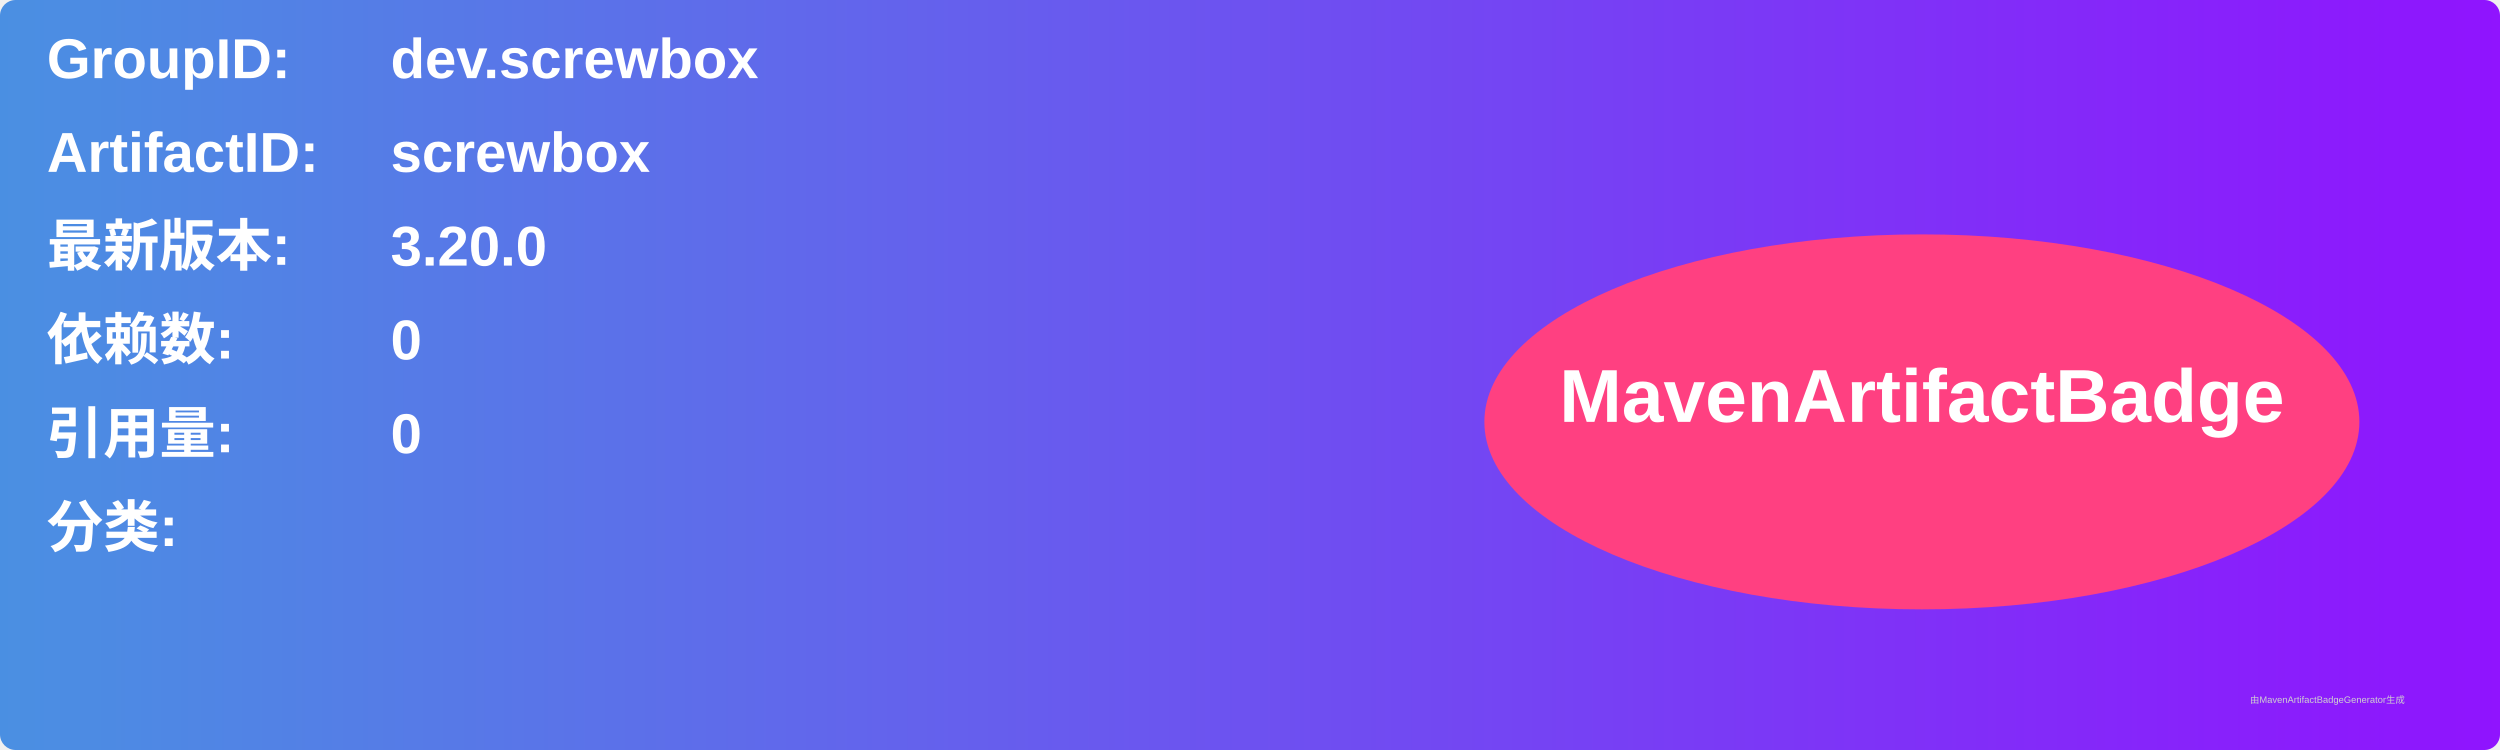
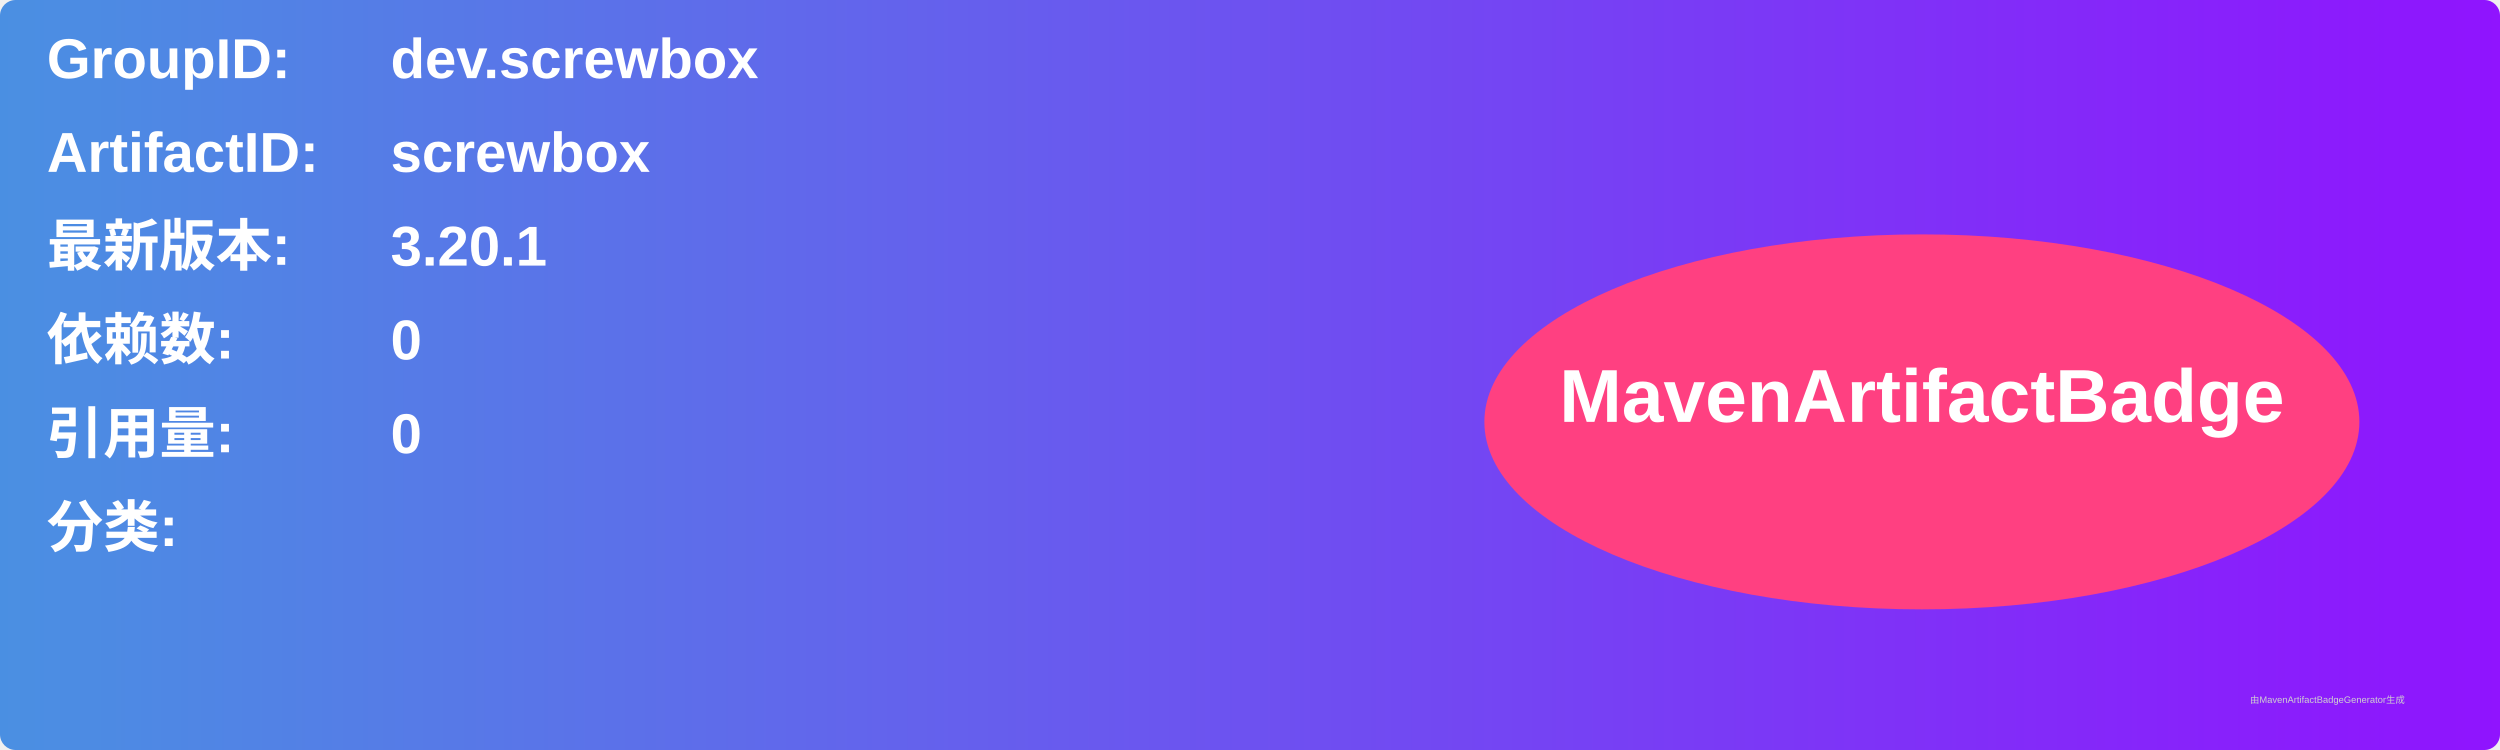
<svg xmlns="http://www.w3.org/2000/svg" width="800" height="240" viewBox="0 0 800 240">
  <linearGradient id="grad" x1="0%" y1="0%" x2="100%" y2="0%">
    <stop offset="0%" stop-color="#4a90e2" />
    <stop offset="100%" stop-color="#9013fe" />
  </linearGradient>
  <rect width="100%" height="100%" rx="5" ry="5" fill="url(#grad)" />
  <g transform="translate(15, 15)">
    <text x="0" y="10" font-family="Arial" font-size="18" fill="white" font-weight="bold" width="260">GroupID:</text>
    <text x="110" y="10" font-family="Arial" font-size="18" fill="white" font-weight="bold" width="460">dev.screwbox</text>
    <text x="0" y="40" font-family="Arial" font-size="18" fill="white" font-weight="bold" width="260">ArtifactID:</text>
    <text x="110" y="40" font-family="Arial" font-size="18" fill="white" font-weight="bold" width="460">screwbox</text>
    <text x="0" y="70" font-family="Arial" font-size="18" fill="white" font-weight="bold">最新版本:</text>
    <text x="110" y="70" font-family="Arial" font-size="18" fill="white" font-weight="bold">
-       <tspan font-weight="bold">3.20.0</tspan>
+       <tspan font-weight="bold">3.20.1</tspan>
    </text>
    <text x="0" y="100" font-family="Arial" font-size="18" fill="white" font-weight="bold">依赖数: </text>
    <text x="110" y="100" font-family="Arial" font-size="18" fill="white">
      <tspan font-weight="bold">0</tspan>
    </text>
    <text x="0" y="130" font-family="Arial" font-size="18" fill="white" font-weight="bold">引用量: </text>
    <text x="110" y="130" font-family="Arial" font-size="18" fill="white">
      <tspan font-weight="bold">0</tspan>
    </text>
    <text x="0" y="160" font-family="Arial" font-size="18" fill="white" font-weight="bold">分类:</text>
    <text x="10" y="190" font-family="Arial" font-size="10" fill="white">
      <tspan font-weight="bold" />
    </text>
    <ellipse cx="600" cy="120" rx="140" ry="60" fill="#ff4081" />
    <text x="600" y="120" text-anchor="middle" font-family="Arial" font-size="24" fill="white" font-weight="bold">MavenArtifactBadge</text>
  </g>
  <text x="720" y="225" font-family="Arial" font-size="3" fill="#d0d0d0">由MavenArtifactBadgeGenerator生成</text>
</svg>
